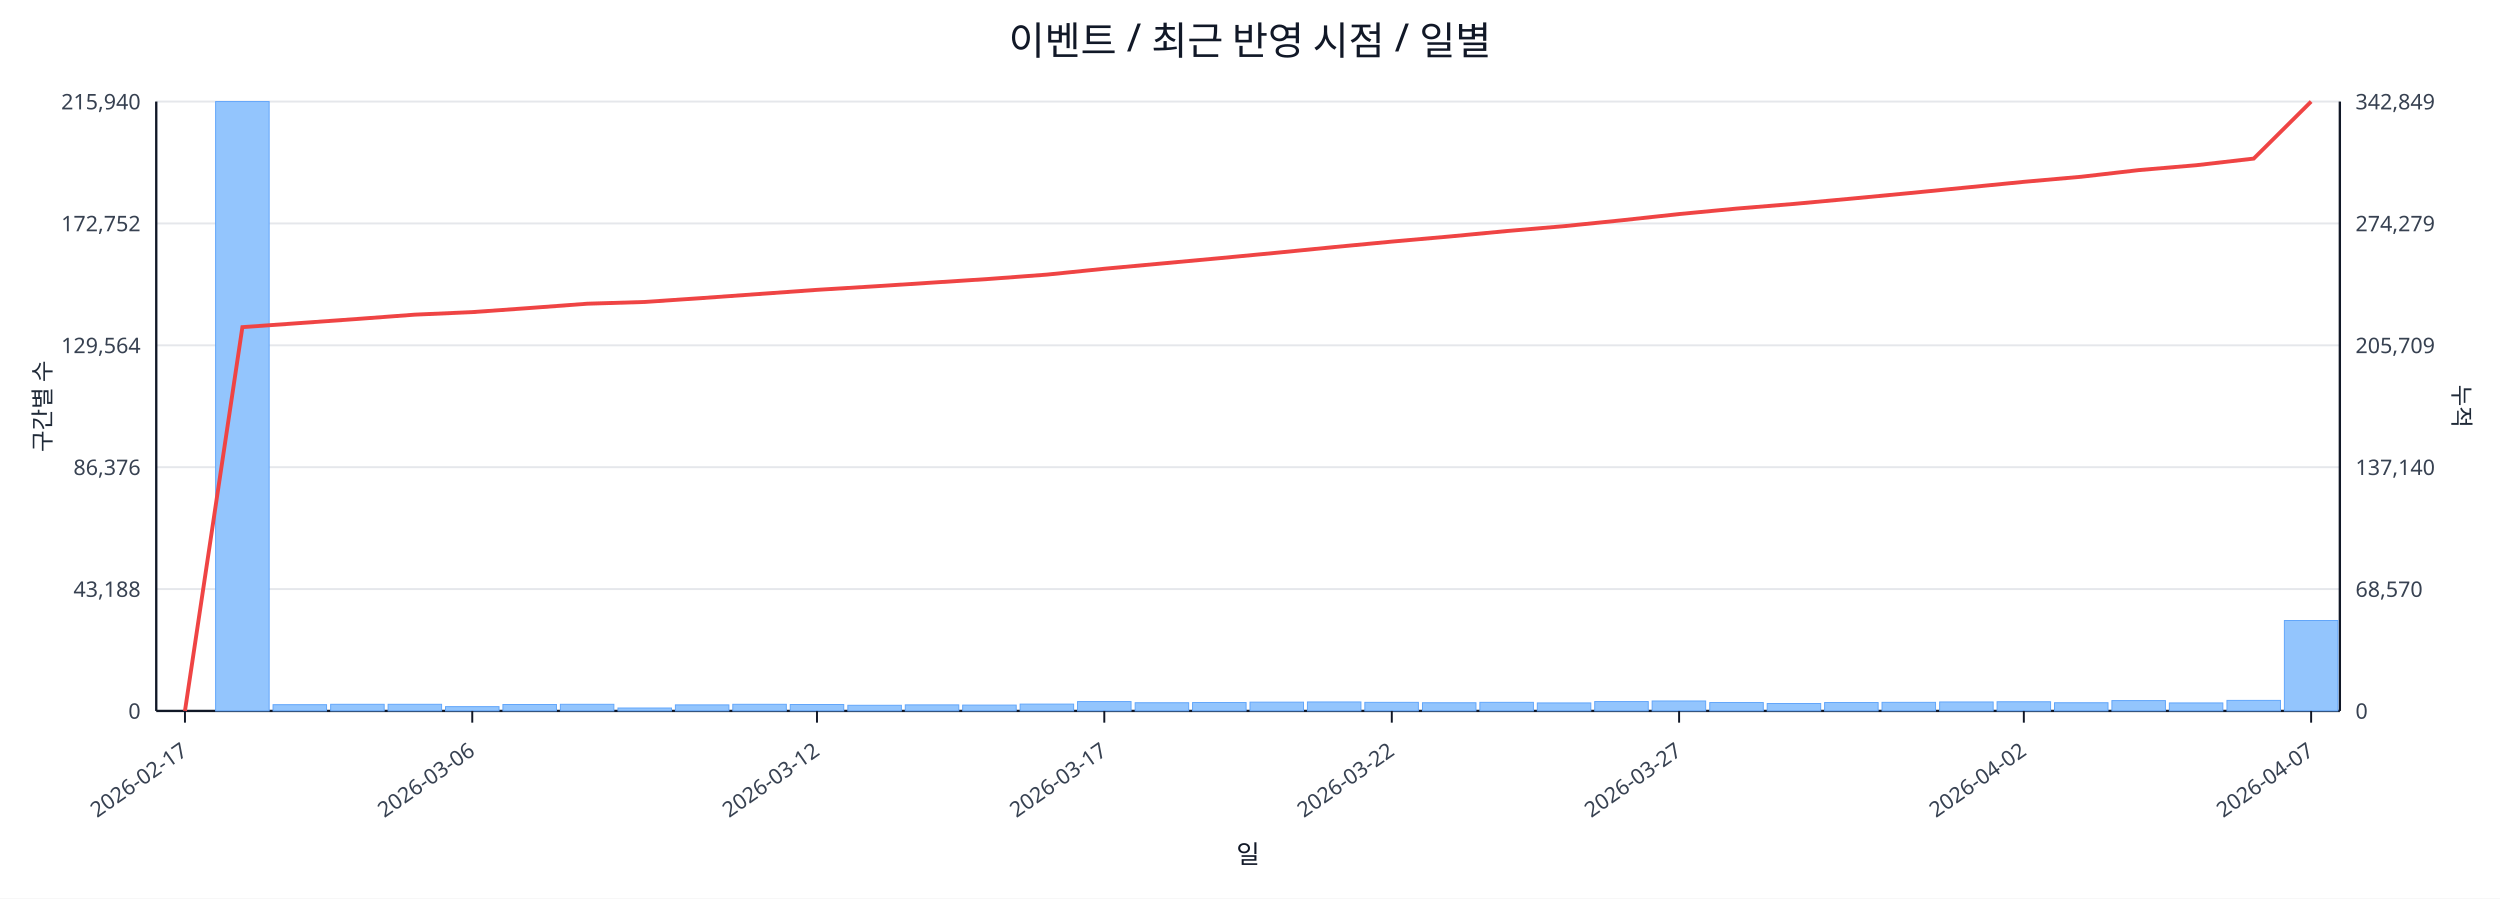
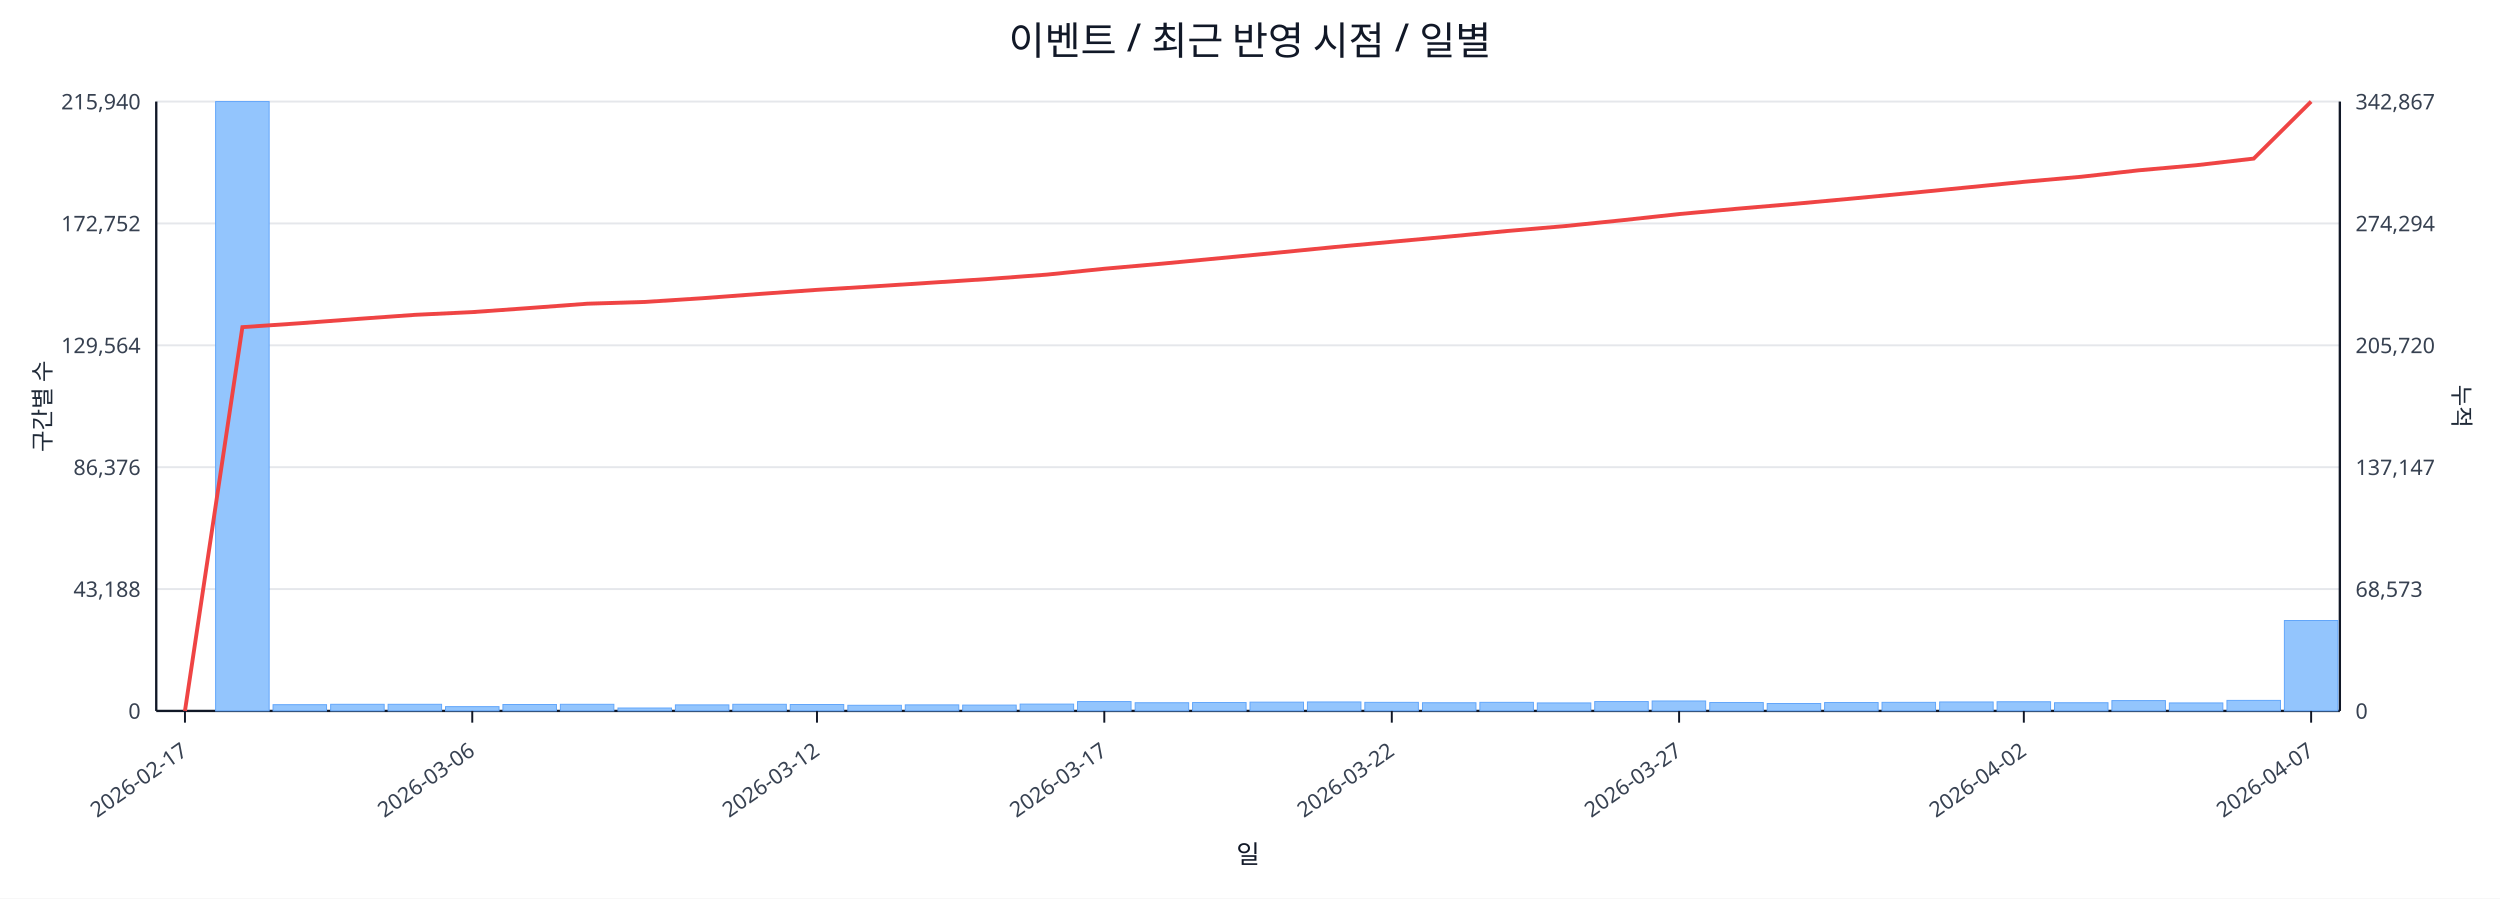
<svg xmlns="http://www.w3.org/2000/svg" width="1280" height="460" viewBox="0 0 1280 460">
  <rect x="0" y="0" width="100%" height="100%" fill="#ffffff" />
  <text x="640.0" y="28" font-size="20" text-anchor="middle" font-family="sans-serif" fill="#111827">이벤트 / 최근 반영 시점 / 일별</text>
  <line x1="80.0" y1="52.0" x2="1198.0" y2="52.0" stroke="#e5e7eb" stroke-width="1" />
  <text x="72.0" y="56.0" font-size="11" text-anchor="end" font-family="sans-serif" fill="#374151">215,940</text>
-   <text x="1206.0" y="56.0" font-size="11" text-anchor="start" font-family="sans-serif" fill="#374151">342,849</text>
+   <text x="1206.0" y="56.0" font-size="11" text-anchor="start" font-family="sans-serif" fill="#374151">342,867</text>
  <line x1="80.0" y1="114.4" x2="1198.0" y2="114.4" stroke="#e5e7eb" stroke-width="1" />
  <text x="72.0" y="118.4" font-size="11" text-anchor="end" font-family="sans-serif" fill="#374151">172,752</text>
-   <text x="1206.0" y="118.4" font-size="11" text-anchor="start" font-family="sans-serif" fill="#374151">274,279</text>
+   <text x="1206.0" y="118.4" font-size="11" text-anchor="start" font-family="sans-serif" fill="#374151">274,294</text>
  <line x1="80.0" y1="176.8" x2="1198.0" y2="176.8" stroke="#e5e7eb" stroke-width="1" />
  <text x="72.0" y="180.8" font-size="11" text-anchor="end" font-family="sans-serif" fill="#374151">129,564</text>
-   <text x="1206.0" y="180.8" font-size="11" text-anchor="start" font-family="sans-serif" fill="#374151">205,709</text>
+   <text x="1206.0" y="180.8" font-size="11" text-anchor="start" font-family="sans-serif" fill="#374151">205,720</text>
  <line x1="80.0" y1="239.2" x2="1198.0" y2="239.2" stroke="#e5e7eb" stroke-width="1" />
  <text x="72.0" y="243.2" font-size="11" text-anchor="end" font-family="sans-serif" fill="#374151">86,376</text>
-   <text x="1206.0" y="243.2" font-size="11" text-anchor="start" font-family="sans-serif" fill="#374151">137,140</text>
+   <text x="1206.0" y="243.2" font-size="11" text-anchor="start" font-family="sans-serif" fill="#374151">137,147</text>
  <line x1="80.0" y1="301.6" x2="1198.0" y2="301.6" stroke="#e5e7eb" stroke-width="1" />
  <text x="72.0" y="305.6" font-size="11" text-anchor="end" font-family="sans-serif" fill="#374151">43,188</text>
-   <text x="1206.0" y="305.6" font-size="11" text-anchor="start" font-family="sans-serif" fill="#374151">68,570</text>
+   <text x="1206.0" y="305.6" font-size="11" text-anchor="start" font-family="sans-serif" fill="#374151">68,573</text>
  <line x1="80.0" y1="364.0" x2="1198.0" y2="364.0" stroke="#e5e7eb" stroke-width="1" />
  <text x="72.0" y="368.0" font-size="11" text-anchor="end" font-family="sans-serif" fill="#374151">0</text>
  <text x="1206.0" y="368.0" font-size="11" text-anchor="start" font-family="sans-serif" fill="#374151">0</text>
  <line x1="80.0" y1="364.0" x2="1198.0" y2="364.0" stroke="#111827" stroke-width="1.2" />
  <line x1="80.0" y1="52.0" x2="80.0" y2="364.0" stroke="#111827" stroke-width="1.2" />
  <line x1="1198.0" y1="52.0" x2="1198.0" y2="364.0" stroke="#111827" stroke-width="1.2" />
  <rect x="81.0" y="364.0" width="27.4" height="0.0" fill="#93c5fd" stroke="#60a5fa" stroke-width="0.5" />
  <rect x="110.4" y="52.0" width="27.4" height="312.0" fill="#93c5fd" stroke="#60a5fa" stroke-width="0.5" />
  <rect x="139.8" y="360.8" width="27.4" height="3.2" fill="#93c5fd" stroke="#60a5fa" stroke-width="0.5" />
  <rect x="169.3" y="360.6" width="27.4" height="3.4" fill="#93c5fd" stroke="#60a5fa" stroke-width="0.5" />
  <rect x="198.7" y="360.6" width="27.4" height="3.4" fill="#93c5fd" stroke="#60a5fa" stroke-width="0.5" />
  <rect x="228.1" y="361.8" width="27.4" height="2.2" fill="#93c5fd" stroke="#60a5fa" stroke-width="0.5" />
  <rect x="257.5" y="360.7" width="27.4" height="3.3" fill="#93c5fd" stroke="#60a5fa" stroke-width="0.5" />
  <rect x="286.9" y="360.6" width="27.4" height="3.4" fill="#93c5fd" stroke="#60a5fa" stroke-width="0.5" />
  <rect x="316.4" y="362.5" width="27.4" height="1.5" fill="#93c5fd" stroke="#60a5fa" stroke-width="0.5" />
  <rect x="345.8" y="360.9" width="27.4" height="3.1" fill="#93c5fd" stroke="#60a5fa" stroke-width="0.5" />
  <rect x="375.2" y="360.6" width="27.4" height="3.4" fill="#93c5fd" stroke="#60a5fa" stroke-width="0.5" />
  <rect x="404.6" y="360.7" width="27.4" height="3.3" fill="#93c5fd" stroke="#60a5fa" stroke-width="0.5" />
  <rect x="434.1" y="361.1" width="27.4" height="2.9" fill="#93c5fd" stroke="#60a5fa" stroke-width="0.5" />
  <rect x="463.5" y="360.9" width="27.4" height="3.1" fill="#93c5fd" stroke="#60a5fa" stroke-width="0.5" />
  <rect x="492.9" y="361.0" width="27.4" height="3.0" fill="#93c5fd" stroke="#60a5fa" stroke-width="0.5" />
  <rect x="522.3" y="360.5" width="27.4" height="3.5" fill="#93c5fd" stroke="#60a5fa" stroke-width="0.5" />
  <rect x="551.7" y="359.2" width="27.4" height="4.8" fill="#93c5fd" stroke="#60a5fa" stroke-width="0.5" />
  <rect x="581.2" y="359.8" width="27.4" height="4.2" fill="#93c5fd" stroke="#60a5fa" stroke-width="0.5" />
  <rect x="610.6" y="359.7" width="27.4" height="4.3" fill="#93c5fd" stroke="#60a5fa" stroke-width="0.5" />
  <rect x="640.0" y="359.5" width="27.4" height="4.5" fill="#93c5fd" stroke="#60a5fa" stroke-width="0.5" />
  <rect x="669.4" y="359.4" width="27.4" height="4.6" fill="#93c5fd" stroke="#60a5fa" stroke-width="0.5" />
  <rect x="698.8" y="359.6" width="27.4" height="4.4" fill="#93c5fd" stroke="#60a5fa" stroke-width="0.5" />
  <rect x="728.3" y="359.8" width="27.4" height="4.2" fill="#93c5fd" stroke="#60a5fa" stroke-width="0.5" />
  <rect x="757.7" y="359.6" width="27.4" height="4.4" fill="#93c5fd" stroke="#60a5fa" stroke-width="0.5" />
  <rect x="787.1" y="359.9" width="27.4" height="4.1" fill="#93c5fd" stroke="#60a5fa" stroke-width="0.5" />
  <rect x="816.5" y="359.2" width="27.4" height="4.8" fill="#93c5fd" stroke="#60a5fa" stroke-width="0.5" />
  <rect x="845.9" y="358.9" width="27.4" height="5.1" fill="#93c5fd" stroke="#60a5fa" stroke-width="0.5" />
  <rect x="875.4" y="359.7" width="27.4" height="4.3" fill="#93c5fd" stroke="#60a5fa" stroke-width="0.5" />
  <rect x="904.8" y="360.2" width="27.4" height="3.8" fill="#93c5fd" stroke="#60a5fa" stroke-width="0.5" />
  <rect x="934.2" y="359.7" width="27.4" height="4.3" fill="#93c5fd" stroke="#60a5fa" stroke-width="0.5" />
  <rect x="963.6" y="359.6" width="27.4" height="4.4" fill="#93c5fd" stroke="#60a5fa" stroke-width="0.5" />
  <rect x="993.1" y="359.4" width="27.4" height="4.6" fill="#93c5fd" stroke="#60a5fa" stroke-width="0.5" />
  <rect x="1022.5" y="359.3" width="27.4" height="4.7" fill="#93c5fd" stroke="#60a5fa" stroke-width="0.5" />
  <rect x="1051.9" y="359.8" width="27.4" height="4.2" fill="#93c5fd" stroke="#60a5fa" stroke-width="0.5" />
  <rect x="1081.3" y="358.7" width="27.4" height="5.3" fill="#93c5fd" stroke="#60a5fa" stroke-width="0.5" />
  <rect x="1110.7" y="359.9" width="27.4" height="4.1" fill="#93c5fd" stroke="#60a5fa" stroke-width="0.5" />
  <rect x="1140.2" y="358.6" width="27.4" height="5.4" fill="#93c5fd" stroke="#60a5fa" stroke-width="0.5" />
  <rect x="1169.6" y="317.7" width="27.4" height="46.3" fill="#93c5fd" stroke="#60a5fa" stroke-width="0.5" />
-   <polyline fill="none" stroke="#ef4444" stroke-width="2" points="94.7,364.0 124.1,167.5 153.6,165.4 183.0,163.3 212.4,161.1 241.8,159.8 271.2,157.7 300.7,155.5 330.1,154.6 359.5,152.6 388.9,150.5 418.3,148.4 447.8,146.6 477.2,144.7 506.6,142.8 536.0,140.6 565.4,137.6 594.9,134.9 624.3,132.2 653.7,129.4 683.1,126.5 712.6,123.7 742.0,121.1 771.4,118.3 800.8,115.8 830.2,112.8 859.7,109.6 889.1,106.8 918.5,104.4 947.9,101.7 977.3,98.9 1006.8,96.0 1036.2,93.1 1065.6,90.5 1095.0,87.1 1124.4,84.6 1153.9,81.2 1183.3,52.0" />
+   <polyline fill="none" stroke="#ef4444" stroke-width="2" points="94.7,364.0 124.1,167.5 153.6,165.5 183.0,163.3 212.4,161.2 241.8,159.8 271.2,157.7 300.7,155.5 330.1,154.6 359.5,152.7 388.9,150.5 418.3,148.4 447.8,146.6 477.2,144.7 506.6,142.8 536.0,140.6 565.4,137.6 594.9,135.0 624.3,132.2 653.7,129.4 683.1,126.5 712.6,123.8 742.0,121.1 771.4,118.3 800.8,115.8 830.2,112.8 859.7,109.6 889.1,106.9 918.5,104.4 947.9,101.7 977.3,98.9 1006.8,96.0 1036.2,93.1 1065.6,90.5 1095.0,87.2 1124.4,84.6 1153.9,81.2 1183.3,52.0" />
  <line x1="94.7" y1="364.0" x2="94.7" y2="370.0" stroke="#111827" stroke-width="1" />
  <text x="96.7" y="386.0" font-size="11" text-anchor="end" transform="rotate(-35 96.7 386.0)" font-family="sans-serif" fill="#374151">2026-02-17</text>
  <line x1="241.8" y1="364.0" x2="241.8" y2="370.0" stroke="#111827" stroke-width="1" />
  <text x="243.8" y="386.0" font-size="11" text-anchor="end" transform="rotate(-35 243.8 386.0)" font-family="sans-serif" fill="#374151">2026-03-06</text>
  <line x1="418.3" y1="364.0" x2="418.3" y2="370.0" stroke="#111827" stroke-width="1" />
  <text x="420.3" y="386.0" font-size="11" text-anchor="end" transform="rotate(-35 420.3 386.0)" font-family="sans-serif" fill="#374151">2026-03-12</text>
  <line x1="565.4" y1="364.0" x2="565.4" y2="370.0" stroke="#111827" stroke-width="1" />
  <text x="567.4" y="386.0" font-size="11" text-anchor="end" transform="rotate(-35 567.4 386.0)" font-family="sans-serif" fill="#374151">2026-03-17</text>
  <line x1="712.6" y1="364.0" x2="712.6" y2="370.0" stroke="#111827" stroke-width="1" />
  <text x="714.6" y="386.0" font-size="11" text-anchor="end" transform="rotate(-35 714.6 386.0)" font-family="sans-serif" fill="#374151">2026-03-22</text>
  <line x1="859.7" y1="364.0" x2="859.7" y2="370.0" stroke="#111827" stroke-width="1" />
  <text x="861.7" y="386.0" font-size="11" text-anchor="end" transform="rotate(-35 861.7 386.0)" font-family="sans-serif" fill="#374151">2026-03-27</text>
  <line x1="1036.2" y1="364.0" x2="1036.2" y2="370.0" stroke="#111827" stroke-width="1" />
  <text x="1038.2" y="386.0" font-size="11" text-anchor="end" transform="rotate(-35 1038.2 386.0)" font-family="sans-serif" fill="#374151">2026-04-02</text>
  <line x1="1183.3" y1="364.0" x2="1183.3" y2="370.0" stroke="#111827" stroke-width="1" />
  <text x="1185.3" y="386.0" font-size="11" text-anchor="end" transform="rotate(-35 1185.3 386.0)" font-family="sans-serif" fill="#374151">2026-04-07</text>
  <text x="26" y="208.0" font-size="12" transform="rotate(-90 26 208.0)" text-anchor="middle" font-family="sans-serif" fill="#1f2937">구간별 수</text>
  <text x="1256.0" y="208.0" font-size="12" transform="rotate(90 1256.0 208.0)" text-anchor="middle" font-family="sans-serif" fill="#1f2937">누적</text>
  <text x="639.0" y="442.0" font-size="13" text-anchor="middle" font-family="sans-serif" fill="#111827">일</text>
</svg>
